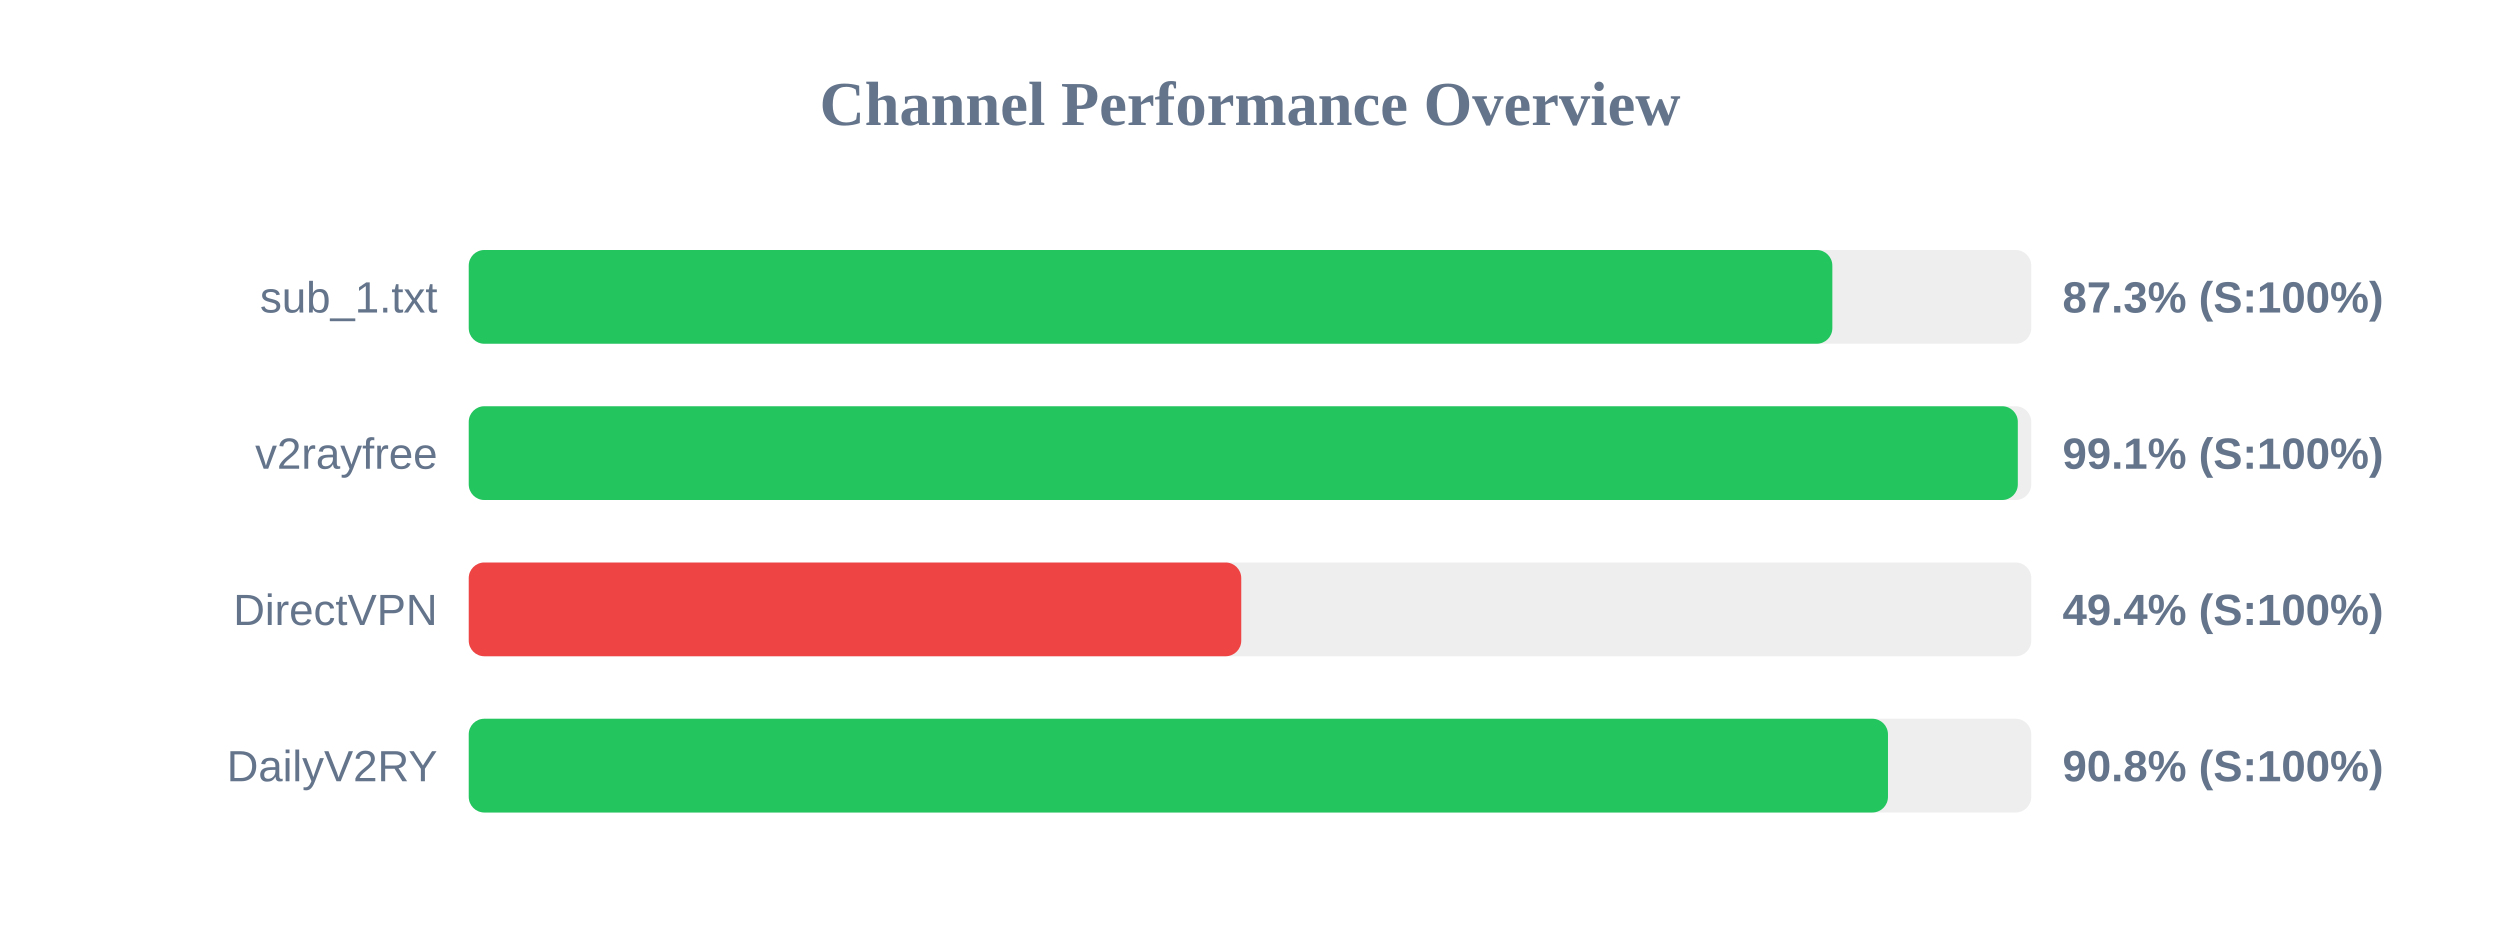
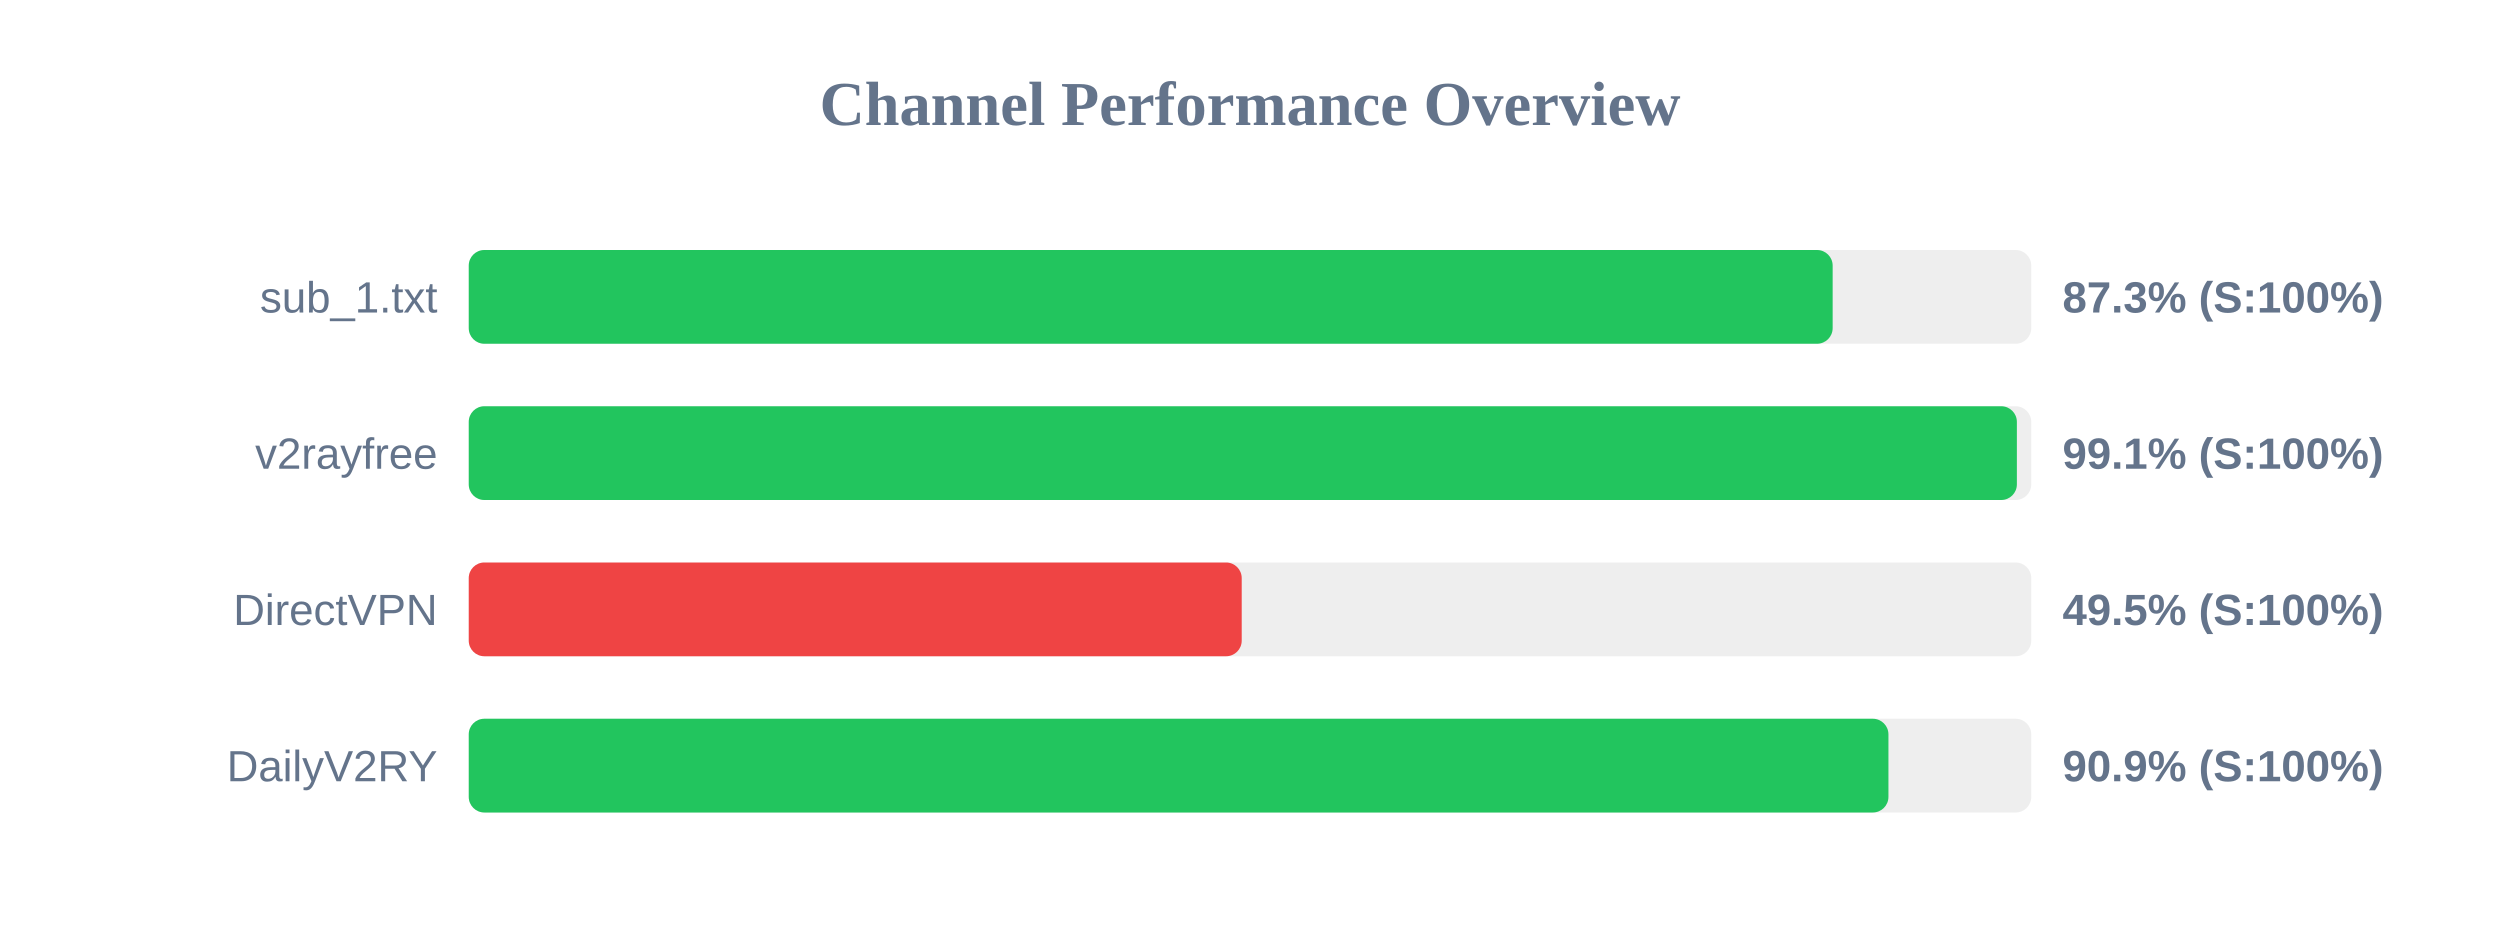
<svg xmlns="http://www.w3.org/2000/svg" width="800" height="300" version="1.1">
  <style>
        .row { font: 14px Arial; fill: #64748b; }
        .score { font: bold 14px Arial; fill: #64748b; }
    </style>
  <text x="400" y="40" text-anchor="middle" font-size="20px" font-weight="bold" fill="#64748b">Channel Performance Overview</text>
  <rect x="150" y="80" width="500" height="30" fill="#eee" rx="5" />
-   <rect x="150" y="80" width="436.35" height="30" fill="#22c55e" rx="5" />
+   <rect x="150" y="80" width="436.45" height="30" fill="#22c55e" rx="5" />
  <text x="140" y="100" text-anchor="end" class="row">sub_1.txt</text>
  <text x="660" y="100" text-anchor="start" class="score">87.3% (S:100%)</text>
  <rect x="150" y="130" width="500" height="30" fill="#eee" rx="5" />
-   <rect x="150" y="130" width="495.7" height="30" fill="#22c55e" rx="5" />
+   <rect x="150" y="130" width="495.4" height="30" fill="#22c55e" rx="5" />
  <text x="140" y="150" text-anchor="end" class="row">v2rayfree</text>
  <text x="660" y="150" text-anchor="start" class="score">99.1% (S:100%)</text>
  <rect x="150" y="180" width="500" height="30" fill="#eee" rx="5" />
-   <rect x="150" y="180" width="247.2" height="30" fill="#ef4444" rx="5" />
+   <rect x="150" y="180" width="247.35" height="30" fill="#ef4444" rx="5" />
  <text x="140" y="200" text-anchor="end" class="row">DirectVPN</text>
-   <text x="660" y="200" text-anchor="start" class="score">49.4% (S:100%)</text>
+   <text x="660" y="200" text-anchor="start" class="score">49.5% (S:100%)</text>
  <rect x="150" y="230" width="500" height="30" fill="#eee" rx="5" />
-   <rect x="150" y="230" width="454.15" height="30" fill="#22c55e" rx="5" />
+   <rect x="150" y="230" width="454.3" height="30" fill="#22c55e" rx="5" />
  <text x="140" y="250" text-anchor="end" class="row">DailyV2RY</text>
-   <text x="660" y="250" text-anchor="start" class="score">90.8% (S:100%)</text>
+   <text x="660" y="250" text-anchor="start" class="score">90.9% (S:100%)</text>
</svg>
